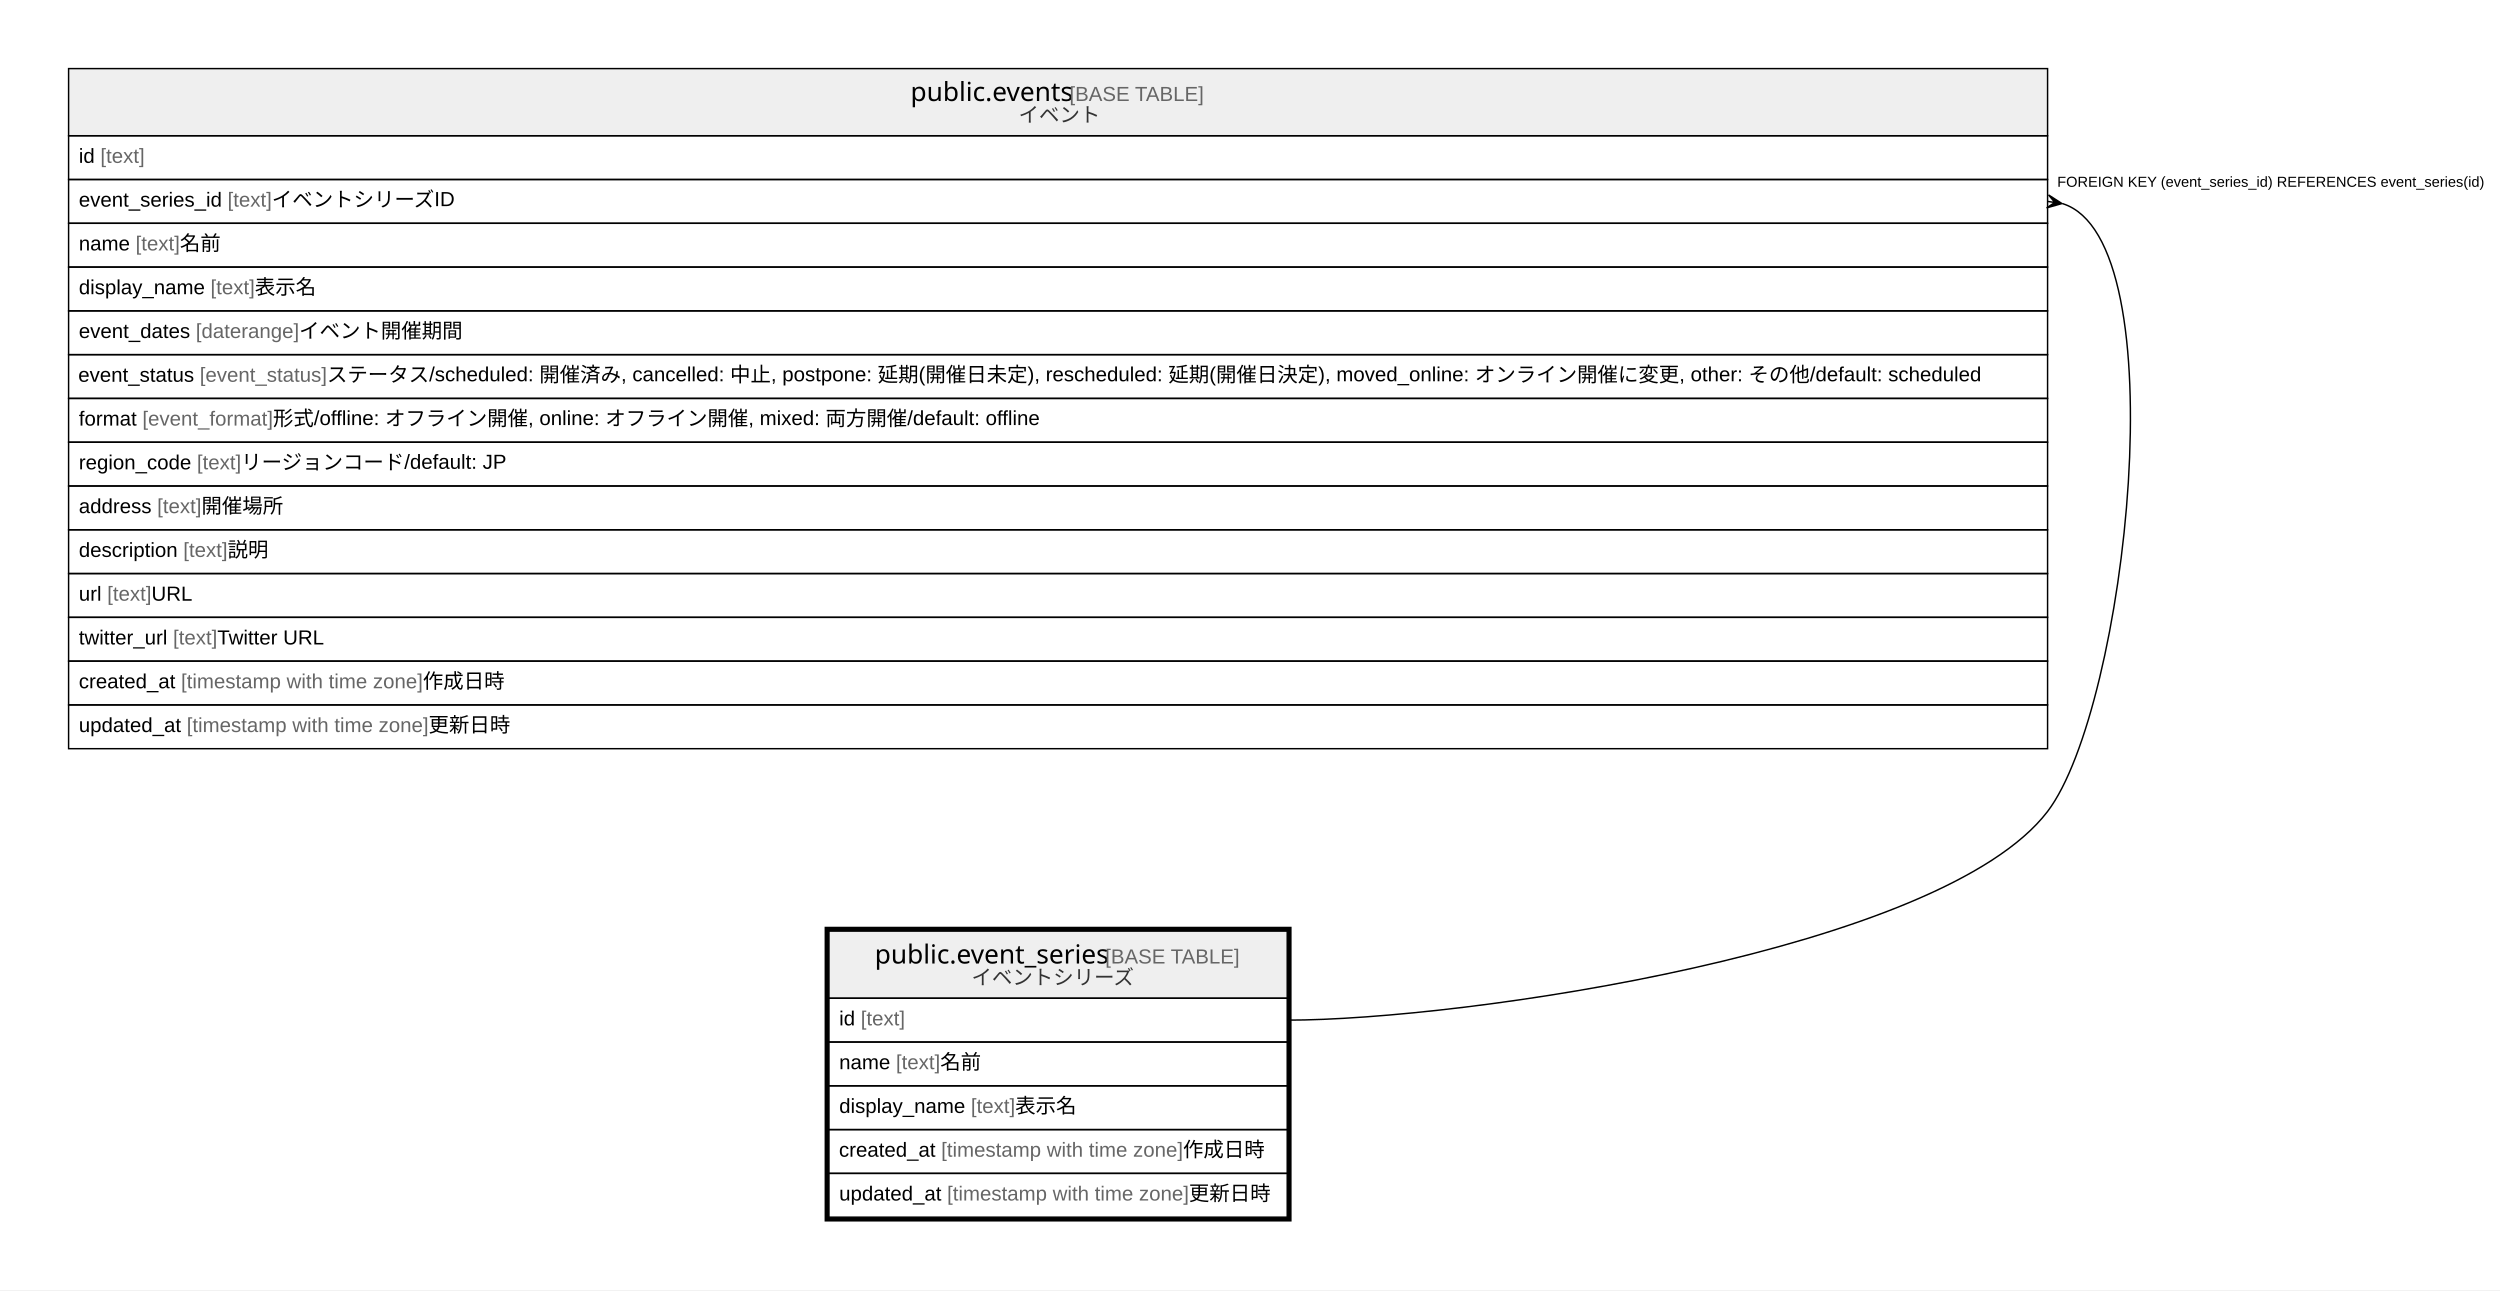
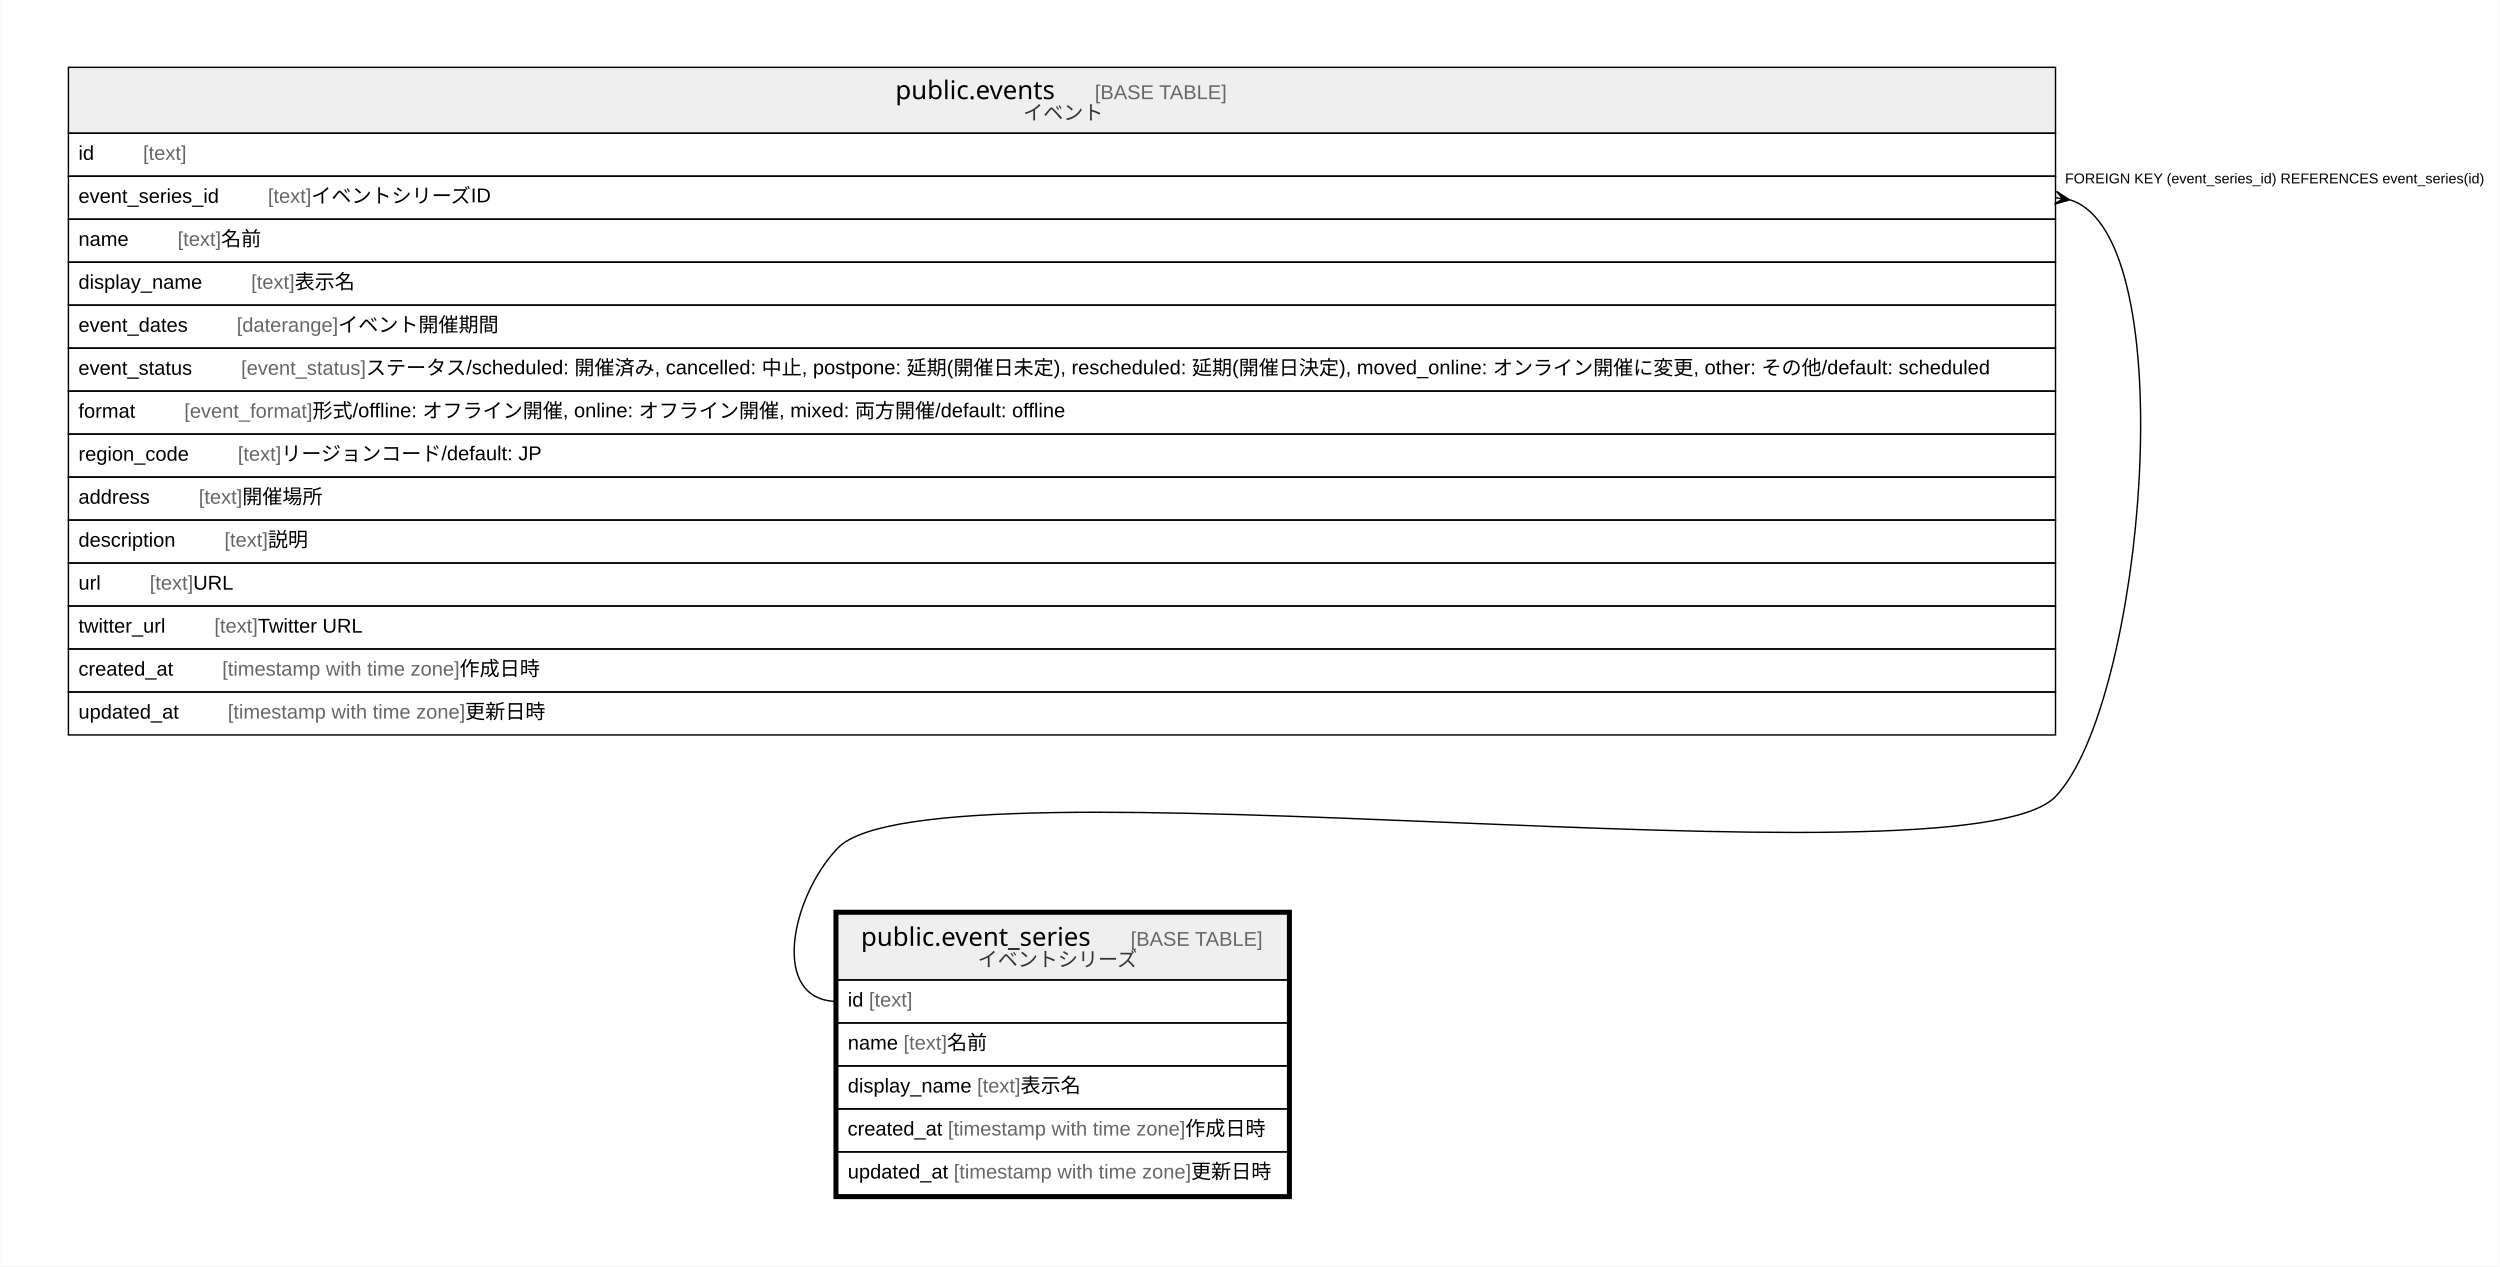
- <svg xmlns="http://www.w3.org/2000/svg" width="1713pt" height="884pt" viewBox="0.00 0.00 1713.00 884.00">
+ <svg xmlns="http://www.w3.org/2000/svg" width="1745pt" height="884pt" viewBox="0.00 0.00 1744.50 884.00">
  <g id="graph0" class="graph" transform="scale(1 1) rotate(0) translate(4 880)">
-     <polygon fill="#ffffff" stroke="transparent" points="-4,4 -4,-880 1709,-880 1709,4 -4,4" />
+     <polygon fill="#ffffff" stroke="transparent" points="-4,4 -4,-880 1740.5,-880 1740.5,4 -4,4" />
    <g id="node1" class="node">
-       <polygon fill="#efefef" stroke="transparent" points="564,-196 564,-242 878,-242 878,-196 564,-196" />
-       <polygon fill="none" stroke="#000000" points="564,-196 564,-242 878,-242 878,-196 564,-196" />
-       <text text-anchor="start" x="595.356" y="-219.8" font-family="Arial Bold" font-size="18.00" fill="#000000">public.event_series</text>
-       <text text-anchor="start" x="749.391" y="-219.8" font-family="Arial" font-size="14.00" fill="#000000"> </text>
-       <text text-anchor="start" x="753.281" y="-219.8" font-family="Arial" font-size="14.00" fill="#666666">[BASE TABLE]</text>
-       <text text-anchor="start" x="661.663" y="-205.4" font-family="Arial" font-size="14.00" fill="#333333">イベントシリーズ</text>
-       <polygon fill="none" stroke="#000000" points="564,-166 564,-196 878,-196 878,-166 564,-166" />
-       <text text-anchor="start" x="571" y="-177.4" font-family="Arial" font-size="14.00" fill="#000000">id </text>
-       <text text-anchor="start" x="585.78" y="-177.4" font-family="Arial" font-size="14.00" fill="#666666">[text]</text>
-       <polygon fill="none" stroke="#000000" points="564,-136 564,-166 878,-166 878,-136 564,-136" />
-       <text text-anchor="start" x="571" y="-147.4" font-family="Arial" font-size="14.00" fill="#000000">name </text>
-       <text text-anchor="start" x="609.899" y="-147.4" font-family="Arial" font-size="14.00" fill="#666666">[text]</text>
-       <text text-anchor="start" x="640.244" y="-147.4" font-family="Arial" font-size="14.00" fill="#000000"> 名前</text>
-       <polygon fill="none" stroke="#000000" points="564,-106 564,-136 878,-136 878,-106 564,-106" />
-       <text text-anchor="start" x="571" y="-117.4" font-family="Arial" font-size="14.00" fill="#000000">display_name </text>
-       <text text-anchor="start" x="661.243" y="-117.4" font-family="Arial" font-size="14.00" fill="#666666">[text]</text>
-       <text text-anchor="start" x="691.588" y="-117.4" font-family="Arial" font-size="14.00" fill="#000000"> 表示名</text>
-       <polygon fill="none" stroke="#000000" points="564,-76 564,-106 878,-106 878,-76 564,-76" />
-       <text text-anchor="start" x="570.854" y="-87.4" font-family="Arial" font-size="14.00" fill="#000000">created_at </text>
-       <text text-anchor="start" x="640.882" y="-87.4" font-family="Arial" font-size="14.00" fill="#666666">[timestamp with time zone]</text>
-       <text text-anchor="start" x="806.567" y="-87.4" font-family="Arial" font-size="14.00" fill="#000000"> 作成日時</text>
-       <polygon fill="none" stroke="#000000" points="564,-46 564,-76 878,-76 878,-46 564,-46" />
-       <text text-anchor="start" x="571" y="-57.4" font-family="Arial" font-size="14.00" fill="#000000">updated_at </text>
-       <text text-anchor="start" x="644.933" y="-57.4" font-family="Arial" font-size="14.00" fill="#666666">[timestamp with time zone]</text>
-       <text text-anchor="start" x="810.617" y="-57.4" font-family="Arial" font-size="14.00" fill="#000000"> 更新日時</text>
-       <polygon fill="none" stroke="#000000" stroke-width="3" points="562.5,-44.5 562.5,-243.5 879.5,-243.5 879.5,-44.5 562.5,-44.5" />
+       <polygon fill="#efefef" stroke="transparent" points="580.5,-196 580.5,-242 894.5,-242 894.5,-196 580.5,-196" />
+       <polygon fill="none" stroke="#000000" points="580.5,-196 580.5,-242 894.5,-242 894.5,-196 580.5,-196" />
+       <text text-anchor="start" x="596.698" y="-219.8" font-family="Arial Bold" font-size="18.00" fill="#000000">public.event_series</text>
+       <text text-anchor="start" x="750.734" y="-219.8" font-family="Arial" font-size="14.00" fill="#000000">    </text>
+       <text text-anchor="start" x="784.938" y="-219.8" font-family="Arial" font-size="14.00" fill="#666666">[BASE TABLE]</text>
+       <text text-anchor="start" x="678.163" y="-205.4" font-family="Arial" font-size="14.00" fill="#333333">イベントシリーズ</text>
+       <polygon fill="none" stroke="#000000" points="580.5,-166 580.5,-196 894.5,-196 894.5,-166 580.5,-166" />
+       <text text-anchor="start" x="587.5" y="-177.4" font-family="Arial" font-size="14.00" fill="#000000">id </text>
+       <text text-anchor="start" x="602.28" y="-177.4" font-family="Arial" font-size="14.00" fill="#666666">[text]</text>
+       <polygon fill="none" stroke="#000000" points="580.5,-136 580.5,-166 894.5,-166 894.5,-136 580.5,-136" />
+       <text text-anchor="start" x="587.5" y="-147.4" font-family="Arial" font-size="14.00" fill="#000000">name </text>
+       <text text-anchor="start" x="626.399" y="-147.4" font-family="Arial" font-size="14.00" fill="#666666">[text]</text>
+       <text text-anchor="start" x="656.744" y="-147.4" font-family="Arial" font-size="14.00" fill="#000000"> 名前</text>
+       <polygon fill="none" stroke="#000000" points="580.5,-106 580.5,-136 894.5,-136 894.5,-106 580.5,-106" />
+       <text text-anchor="start" x="587.5" y="-117.4" font-family="Arial" font-size="14.00" fill="#000000">display_name </text>
+       <text text-anchor="start" x="677.743" y="-117.4" font-family="Arial" font-size="14.00" fill="#666666">[text]</text>
+       <text text-anchor="start" x="708.088" y="-117.4" font-family="Arial" font-size="14.00" fill="#000000"> 表示名</text>
+       <polygon fill="none" stroke="#000000" points="580.5,-76 580.5,-106 894.5,-106 894.5,-76 580.5,-76" />
+       <text text-anchor="start" x="587.354" y="-87.4" font-family="Arial" font-size="14.00" fill="#000000">created_at </text>
+       <text text-anchor="start" x="657.382" y="-87.4" font-family="Arial" font-size="14.00" fill="#666666">[timestamp with time zone]</text>
+       <text text-anchor="start" x="823.067" y="-87.4" font-family="Arial" font-size="14.00" fill="#000000"> 作成日時</text>
+       <polygon fill="none" stroke="#000000" points="580.5,-46 580.5,-76 894.5,-76 894.5,-46 580.5,-46" />
+       <text text-anchor="start" x="587.5" y="-57.4" font-family="Arial" font-size="14.00" fill="#000000">updated_at </text>
+       <text text-anchor="start" x="661.433" y="-57.4" font-family="Arial" font-size="14.00" fill="#666666">[timestamp with time zone]</text>
+       <text text-anchor="start" x="827.117" y="-57.4" font-family="Arial" font-size="14.00" fill="#000000"> 更新日時</text>
+       <polygon fill="none" stroke="#000000" stroke-width="3" points="579,-44.5 579,-243.5 896,-243.5 896,-44.5 579,-44.5" />
    </g>
    <g id="node2" class="node">
-       <polygon fill="#efefef" stroke="transparent" points="43,-787 43,-833 1399,-833 1399,-787 43,-787" />
-       <polygon fill="none" stroke="#000000" points="43,-787 43,-833 1399,-833 1399,-787 43,-787" />
-       <text text-anchor="start" x="619.858" y="-810.8" font-family="Arial Bold" font-size="18.00" fill="#000000">public.events</text>
-       <text text-anchor="start" x="724.888" y="-810.8" font-family="Arial" font-size="14.00" fill="#000000"> </text>
-       <text text-anchor="start" x="728.779" y="-810.8" font-family="Arial" font-size="14.00" fill="#666666">[BASE TABLE]</text>
-       <text text-anchor="start" x="693.911" y="-796.4" font-family="Arial" font-size="14.00" fill="#333333">イベント</text>
-       <polygon fill="none" stroke="#000000" points="43,-757 43,-787 1399,-787 1399,-757 43,-757" />
-       <text text-anchor="start" x="50" y="-768.4" font-family="Arial" font-size="14.00" fill="#000000">id </text>
-       <text text-anchor="start" x="64.78" y="-768.4" font-family="Arial" font-size="14.00" fill="#666666">[text]</text>
-       <polygon fill="none" stroke="#000000" points="43,-727 43,-757 1399,-757 1399,-727 43,-727" />
-       <text text-anchor="start" x="50" y="-738.4" font-family="Arial" font-size="14.00" fill="#000000">event_series_id </text>
-       <text text-anchor="start" x="151.916" y="-738.4" font-family="Arial" font-size="14.00" fill="#666666">[text]</text>
-       <text text-anchor="start" x="182.261" y="-738.4" font-family="Arial" font-size="14.00" fill="#000000"> イベントシリーズID</text>
-       <polygon fill="none" stroke="#000000" points="43,-697 43,-727 1399,-727 1399,-697 43,-697" />
-       <text text-anchor="start" x="50" y="-708.4" font-family="Arial" font-size="14.00" fill="#000000">name </text>
-       <text text-anchor="start" x="88.899" y="-708.4" font-family="Arial" font-size="14.00" fill="#666666">[text]</text>
-       <text text-anchor="start" x="119.244" y="-708.4" font-family="Arial" font-size="14.00" fill="#000000"> 名前</text>
-       <polygon fill="none" stroke="#000000" points="43,-667 43,-697 1399,-697 1399,-667 43,-667" />
-       <text text-anchor="start" x="50" y="-678.4" font-family="Arial" font-size="14.00" fill="#000000">display_name </text>
-       <text text-anchor="start" x="140.243" y="-678.4" font-family="Arial" font-size="14.00" fill="#666666">[text]</text>
-       <text text-anchor="start" x="170.588" y="-678.4" font-family="Arial" font-size="14.00" fill="#000000"> 表示名</text>
-       <polygon fill="none" stroke="#000000" points="43,-637 43,-667 1399,-667 1399,-637 43,-637" />
-       <text text-anchor="start" x="50" y="-648.4" font-family="Arial" font-size="14.00" fill="#000000">event_dates </text>
-       <text text-anchor="start" x="130.15" y="-648.4" font-family="Arial" font-size="14.00" fill="#666666">[daterange]</text>
-       <text text-anchor="start" x="200.961" y="-648.4" font-family="Arial" font-size="14.00" fill="#000000"> イベント開催期間</text>
-       <polygon fill="none" stroke="#000000" points="43,-607 43,-637 1399,-637 1399,-607 43,-607" />
-       <text text-anchor="start" x="49.61" y="-618.4" font-family="Arial" font-size="14.00" fill="#000000">event_status </text>
-       <text text-anchor="start" x="132.868" y="-618.4" font-family="Arial" font-size="14.00" fill="#666666">[event_status]</text>
-       <text text-anchor="start" x="220.017" y="-618.4" font-family="Arial" font-size="14.00" fill="#000000"> ステータス/scheduled: 開催済み, cancelled: 中止, postpone: 延期(開催日未定), rescheduled: 延期(開催日決定), moved_online: オンライン開催に変更, other: その他/default: scheduled</text>
-       <polygon fill="none" stroke="#000000" points="43,-577 43,-607 1399,-607 1399,-577 43,-577" />
-       <text text-anchor="start" x="50" y="-588.4" font-family="Arial" font-size="14.00" fill="#000000">format </text>
-       <text text-anchor="start" x="93.558" y="-588.4" font-family="Arial" font-size="14.00" fill="#666666">[event_format]</text>
-       <text text-anchor="start" x="183.028" y="-588.4" font-family="Arial" font-size="14.00" fill="#000000"> 形式/offline: オフライン開催, online: オフライン開催, mixed: 両方開催/default: offline</text>
-       <polygon fill="none" stroke="#000000" points="43,-547 43,-577 1399,-577 1399,-547 43,-547" />
-       <text text-anchor="start" x="50" y="-558.4" font-family="Arial" font-size="14.00" fill="#000000">region_code </text>
-       <text text-anchor="start" x="130.919" y="-558.4" font-family="Arial" font-size="14.00" fill="#666666">[text]</text>
-       <text text-anchor="start" x="161.264" y="-558.4" font-family="Arial" font-size="14.00" fill="#000000"> リージョンコード/default: JP</text>
-       <polygon fill="none" stroke="#000000" points="43,-517 43,-547 1399,-547 1399,-517 43,-517" />
-       <text text-anchor="start" x="50" y="-528.4" font-family="Arial" font-size="14.00" fill="#000000">address </text>
-       <text text-anchor="start" x="103.682" y="-528.4" font-family="Arial" font-size="14.00" fill="#666666">[text]</text>
-       <text text-anchor="start" x="134.027" y="-528.4" font-family="Arial" font-size="14.00" fill="#000000"> 開催場所</text>
-       <polygon fill="none" stroke="#000000" points="43,-487 43,-517 1399,-517 1399,-487 43,-487" />
-       <text text-anchor="start" x="50" y="-498.4" font-family="Arial" font-size="14.00" fill="#000000">description </text>
-       <text text-anchor="start" x="121.568" y="-498.4" font-family="Arial" font-size="14.00" fill="#666666">[text]</text>
-       <text text-anchor="start" x="151.913" y="-498.4" font-family="Arial" font-size="14.00" fill="#000000"> 説明</text>
-       <polygon fill="none" stroke="#000000" points="43,-457 43,-487 1399,-487 1399,-457 43,-457" />
-       <text text-anchor="start" x="50" y="-468.4" font-family="Arial" font-size="14.00" fill="#000000">url </text>
-       <text text-anchor="start" x="69.44" y="-468.4" font-family="Arial" font-size="14.00" fill="#666666">[text]</text>
-       <text text-anchor="start" x="99.785" y="-468.4" font-family="Arial" font-size="14.00" fill="#000000"> URL</text>
-       <polygon fill="none" stroke="#000000" points="43,-427 43,-457 1399,-457 1399,-427 43,-427" />
-       <text text-anchor="start" x="50" y="-438.4" font-family="Arial" font-size="14.00" fill="#000000">twitter_url </text>
-       <text text-anchor="start" x="114.551" y="-438.4" font-family="Arial" font-size="14.00" fill="#666666">[text]</text>
-       <text text-anchor="start" x="144.896" y="-438.4" font-family="Arial" font-size="14.00" fill="#000000"> Twitter URL</text>
-       <polygon fill="none" stroke="#000000" points="43,-397 43,-427 1399,-427 1399,-397 43,-397" />
-       <text text-anchor="start" x="50" y="-408.4" font-family="Arial" font-size="14.00" fill="#000000">created_at </text>
-       <text text-anchor="start" x="120.028" y="-408.4" font-family="Arial" font-size="14.00" fill="#666666">[timestamp with time zone]</text>
-       <text text-anchor="start" x="285.712" y="-408.4" font-family="Arial" font-size="14.00" fill="#000000"> 作成日時</text>
-       <polygon fill="none" stroke="#000000" points="43,-367 43,-397 1399,-397 1399,-367 43,-367" />
-       <text text-anchor="start" x="50" y="-378.4" font-family="Arial" font-size="14.00" fill="#000000">updated_at </text>
-       <text text-anchor="start" x="123.933" y="-378.4" font-family="Arial" font-size="14.00" fill="#666666">[timestamp with time zone]</text>
-       <text text-anchor="start" x="289.617" y="-378.4" font-family="Arial" font-size="14.00" fill="#000000"> 更新日時</text>
+       <polygon fill="#efefef" stroke="transparent" points="43.5,-787 43.5,-833 1430.5,-833 1430.5,-787 43.5,-787" />
+       <polygon fill="none" stroke="#000000" points="43.5,-787 43.5,-833 1430.5,-833 1430.5,-787 43.5,-787" />
+       <text text-anchor="start" x="620.701" y="-810.8" font-family="Arial Bold" font-size="18.00" fill="#000000">public.events</text>
+       <text text-anchor="start" x="725.731" y="-810.8" font-family="Arial" font-size="14.00" fill="#000000">    </text>
+       <text text-anchor="start" x="759.936" y="-810.8" font-family="Arial" font-size="14.00" fill="#666666">[BASE TABLE]</text>
+       <text text-anchor="start" x="709.911" y="-796.4" font-family="Arial" font-size="14.00" fill="#333333">イベント</text>
+       <polygon fill="none" stroke="#000000" points="43.5,-757 43.5,-787 1430.5,-787 1430.5,-757 43.5,-757" />
+       <text text-anchor="start" x="50.5" y="-768.4" font-family="Arial" font-size="14.00" fill="#000000">id    </text>
+       <text text-anchor="start" x="95.594" y="-768.4" font-family="Arial" font-size="14.00" fill="#666666">[text]</text>
+       <polygon fill="none" stroke="#000000" points="43.5,-727 43.5,-757 1430.5,-757 1430.5,-727 43.5,-727" />
+       <text text-anchor="start" x="50.5" y="-738.4" font-family="Arial" font-size="14.00" fill="#000000">event_series_id    </text>
+       <text text-anchor="start" x="182.73" y="-738.4" font-family="Arial" font-size="14.00" fill="#666666">[text]</text>
+       <text text-anchor="start" x="213.075" y="-738.4" font-family="Arial" font-size="14.00" fill="#000000"> イベントシリーズID</text>
+       <polygon fill="none" stroke="#000000" points="43.5,-697 43.5,-727 1430.5,-727 1430.5,-697 43.5,-697" />
+       <text text-anchor="start" x="50.5" y="-708.4" font-family="Arial" font-size="14.00" fill="#000000">name    </text>
+       <text text-anchor="start" x="119.713" y="-708.4" font-family="Arial" font-size="14.00" fill="#666666">[text]</text>
+       <text text-anchor="start" x="150.058" y="-708.4" font-family="Arial" font-size="14.00" fill="#000000"> 名前</text>
+       <polygon fill="none" stroke="#000000" points="43.5,-667 43.5,-697 1430.5,-697 1430.5,-667 43.5,-667" />
+       <text text-anchor="start" x="50.5" y="-678.4" font-family="Arial" font-size="14.00" fill="#000000">display_name    </text>
+       <text text-anchor="start" x="171.057" y="-678.4" font-family="Arial" font-size="14.00" fill="#666666">[text]</text>
+       <text text-anchor="start" x="201.402" y="-678.4" font-family="Arial" font-size="14.00" fill="#000000"> 表示名</text>
+       <polygon fill="none" stroke="#000000" points="43.5,-637 43.5,-667 1430.5,-667 1430.5,-637 43.5,-637" />
+       <text text-anchor="start" x="50.5" y="-648.4" font-family="Arial" font-size="14.00" fill="#000000">event_dates    </text>
+       <text text-anchor="start" x="160.964" y="-648.4" font-family="Arial" font-size="14.00" fill="#666666">[daterange]</text>
+       <text text-anchor="start" x="231.775" y="-648.4" font-family="Arial" font-size="14.00" fill="#000000"> イベント開催期間</text>
+       <polygon fill="none" stroke="#000000" points="43.5,-607 43.5,-637 1430.5,-637 1430.5,-607 43.5,-607" />
+       <text text-anchor="start" x="50.453" y="-618.4" font-family="Arial" font-size="14.00" fill="#000000">event_status    </text>
+       <text text-anchor="start" x="164.025" y="-618.4" font-family="Arial" font-size="14.00" fill="#666666">[event_status]</text>
+       <text text-anchor="start" x="251.174" y="-618.4" font-family="Arial" font-size="14.00" fill="#000000"> ステータス/scheduled: 開催済み, cancelled: 中止, postpone: 延期(開催日未定), rescheduled: 延期(開催日決定), moved_online: オンライン開催に変更, other: その他/default: scheduled</text>
+       <polygon fill="none" stroke="#000000" points="43.5,-577 43.5,-607 1430.5,-607 1430.5,-577 43.5,-577" />
+       <text text-anchor="start" x="50.5" y="-588.4" font-family="Arial" font-size="14.00" fill="#000000">format    </text>
+       <text text-anchor="start" x="124.372" y="-588.4" font-family="Arial" font-size="14.00" fill="#666666">[event_format]</text>
+       <text text-anchor="start" x="213.842" y="-588.4" font-family="Arial" font-size="14.00" fill="#000000"> 形式/offline: オフライン開催, online: オフライン開催, mixed: 両方開催/default: offline</text>
+       <polygon fill="none" stroke="#000000" points="43.5,-547 43.5,-577 1430.5,-577 1430.5,-547 43.5,-547" />
+       <text text-anchor="start" x="50.5" y="-558.4" font-family="Arial" font-size="14.00" fill="#000000">region_code    </text>
+       <text text-anchor="start" x="161.733" y="-558.4" font-family="Arial" font-size="14.00" fill="#666666">[text]</text>
+       <text text-anchor="start" x="192.078" y="-558.4" font-family="Arial" font-size="14.00" fill="#000000"> リージョンコード/default: JP</text>
+       <polygon fill="none" stroke="#000000" points="43.5,-517 43.5,-547 1430.5,-547 1430.5,-517 43.5,-517" />
+       <text text-anchor="start" x="50.5" y="-528.4" font-family="Arial" font-size="14.00" fill="#000000">address    </text>
+       <text text-anchor="start" x="134.496" y="-528.4" font-family="Arial" font-size="14.00" fill="#666666">[text]</text>
+       <text text-anchor="start" x="164.841" y="-528.4" font-family="Arial" font-size="14.00" fill="#000000"> 開催場所</text>
+       <polygon fill="none" stroke="#000000" points="43.5,-487 43.5,-517 1430.5,-517 1430.5,-487 43.5,-487" />
+       <text text-anchor="start" x="50.5" y="-498.4" font-family="Arial" font-size="14.00" fill="#000000">description    </text>
+       <text text-anchor="start" x="152.382" y="-498.4" font-family="Arial" font-size="14.00" fill="#666666">[text]</text>
+       <text text-anchor="start" x="182.727" y="-498.4" font-family="Arial" font-size="14.00" fill="#000000"> 説明</text>
+       <polygon fill="none" stroke="#000000" points="43.5,-457 43.5,-487 1430.5,-487 1430.5,-457 43.5,-457" />
+       <text text-anchor="start" x="50.5" y="-468.4" font-family="Arial" font-size="14.00" fill="#000000">url    </text>
+       <text text-anchor="start" x="100.255" y="-468.4" font-family="Arial" font-size="14.00" fill="#666666">[text]</text>
+       <text text-anchor="start" x="130.6" y="-468.4" font-family="Arial" font-size="14.00" fill="#000000"> URL</text>
+       <polygon fill="none" stroke="#000000" points="43.5,-427 43.5,-457 1430.5,-457 1430.5,-427 43.5,-427" />
+       <text text-anchor="start" x="50.5" y="-438.4" font-family="Arial" font-size="14.00" fill="#000000">twitter_url    </text>
+       <text text-anchor="start" x="145.365" y="-438.4" font-family="Arial" font-size="14.00" fill="#666666">[text]</text>
+       <text text-anchor="start" x="175.71" y="-438.4" font-family="Arial" font-size="14.00" fill="#000000"> Twitter URL</text>
+       <polygon fill="none" stroke="#000000" points="43.5,-397 43.5,-427 1430.5,-427 1430.5,-397 43.5,-397" />
+       <text text-anchor="start" x="50.5" y="-408.4" font-family="Arial" font-size="14.00" fill="#000000">created_at    </text>
+       <text text-anchor="start" x="150.842" y="-408.4" font-family="Arial" font-size="14.00" fill="#666666">[timestamp with time zone]</text>
+       <text text-anchor="start" x="316.527" y="-408.4" font-family="Arial" font-size="14.00" fill="#000000"> 作成日時</text>
+       <polygon fill="none" stroke="#000000" points="43.5,-367 43.5,-397 1430.5,-397 1430.5,-367 43.5,-367" />
+       <text text-anchor="start" x="50.5" y="-378.4" font-family="Arial" font-size="14.00" fill="#000000">updated_at    </text>
+       <text text-anchor="start" x="154.747" y="-378.4" font-family="Arial" font-size="14.00" fill="#666666">[timestamp with time zone]</text>
+       <text text-anchor="start" x="320.431" y="-378.4" font-family="Arial" font-size="14.00" fill="#000000"> 更新日時</text>
    </g>
    <g id="edge1" class="edge">
-       <path fill="none" stroke="#000000" d="M1409.299,-740.461C1489.002,-715.527 1453.123,-394.98 1399,-324 1326.202,-228.529 998.06,-181 878,-181" />
-       <polygon fill="#000000" stroke="#000000" points="1408.89,-740.522 1398.335,-737.549 1403.945,-741.261 1399,-742 1399,-742 1399,-742 1403.945,-741.261 1399.665,-746.451 1408.89,-740.522 1408.89,-740.522" />
-       <text text-anchor="start" x="1405.601" y="-752" font-family="Arial" font-size="10.00" fill="#000000">FOREIGN KEY (event_series_id) REFERENCES event_series(id)</text>
+       <path fill="none" stroke="#000000" d="M1440.834,-740.431C1521.099,-715.016 1492.267,-388.438 1430.5,-324 1365.087,-255.758 645.913,-356.242 580.5,-288 547.592,-253.669 532.944,-181 580.5,-181" />
+       <polygon fill="#000000" stroke="#000000" points="1440.387,-740.499 1429.825,-737.551 1435.443,-741.25 1430.5,-742 1430.5,-742 1430.5,-742 1435.443,-741.25 1431.175,-746.449 1440.387,-740.499 1440.387,-740.499" />
+       <text text-anchor="start" x="1437.101" y="-752" font-family="Arial" font-size="10.00" fill="#000000">FOREIGN KEY (event_series_id) REFERENCES event_series(id)</text>
    </g>
  </g>
</svg>
